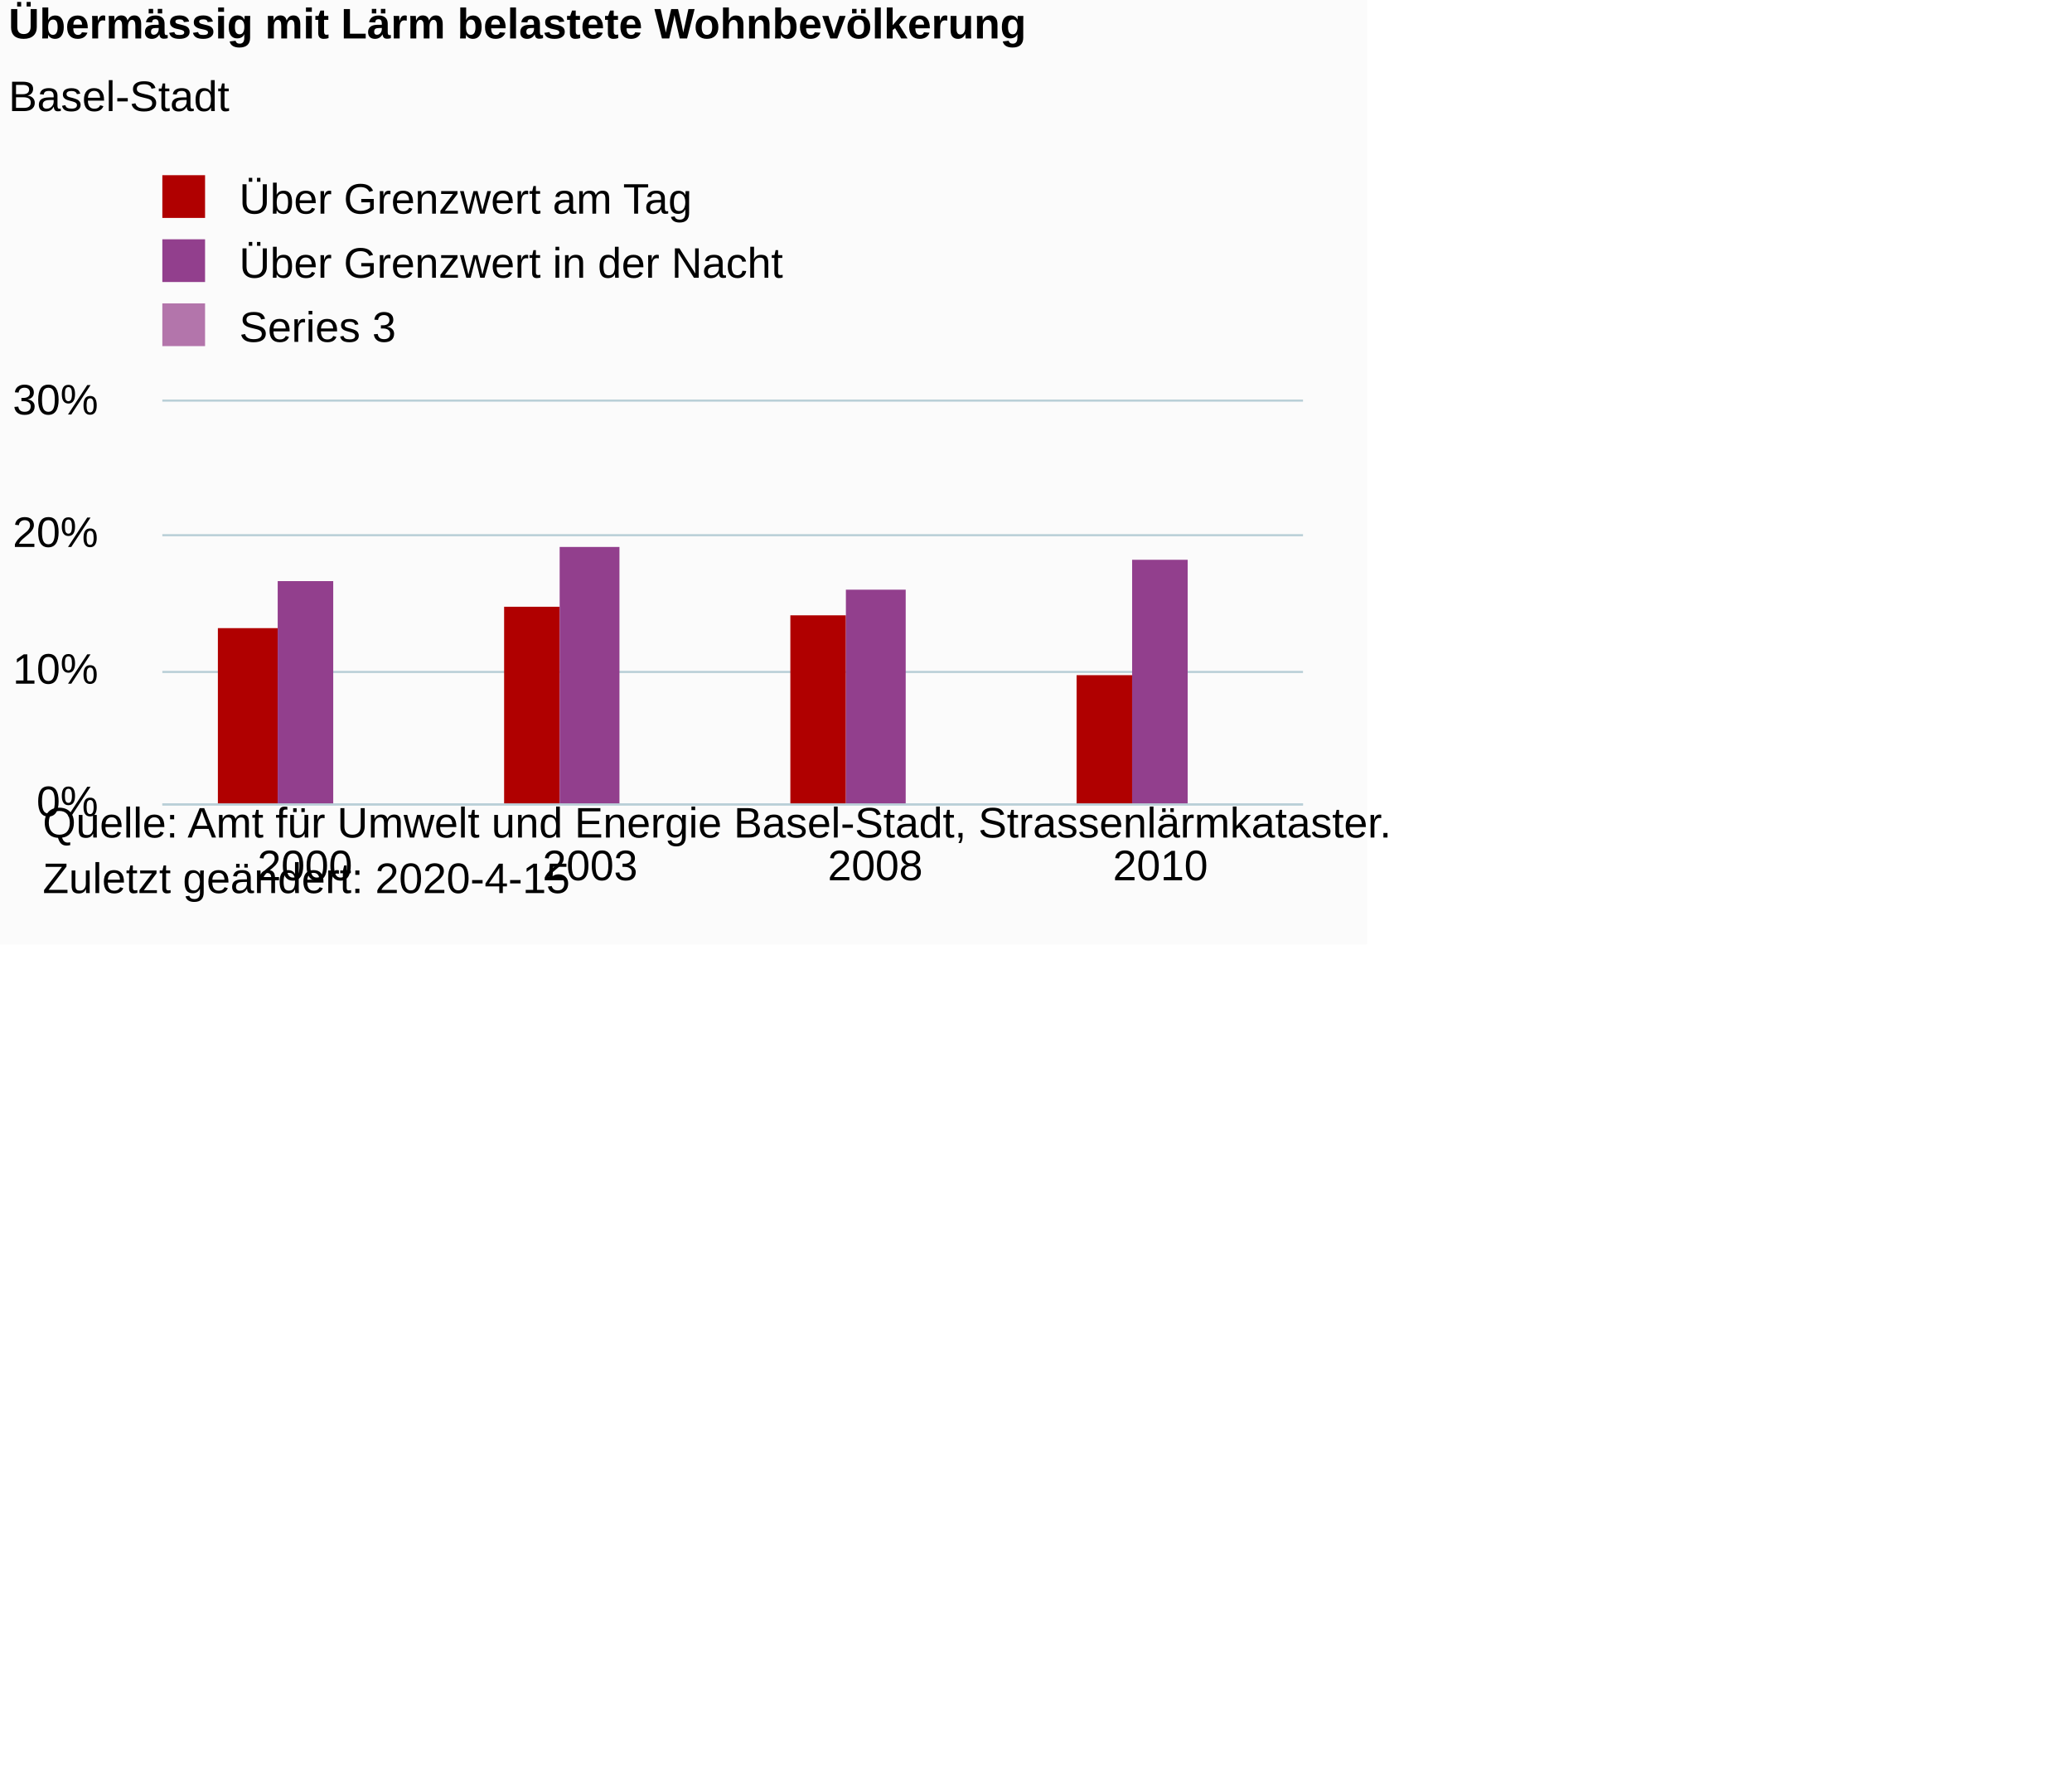
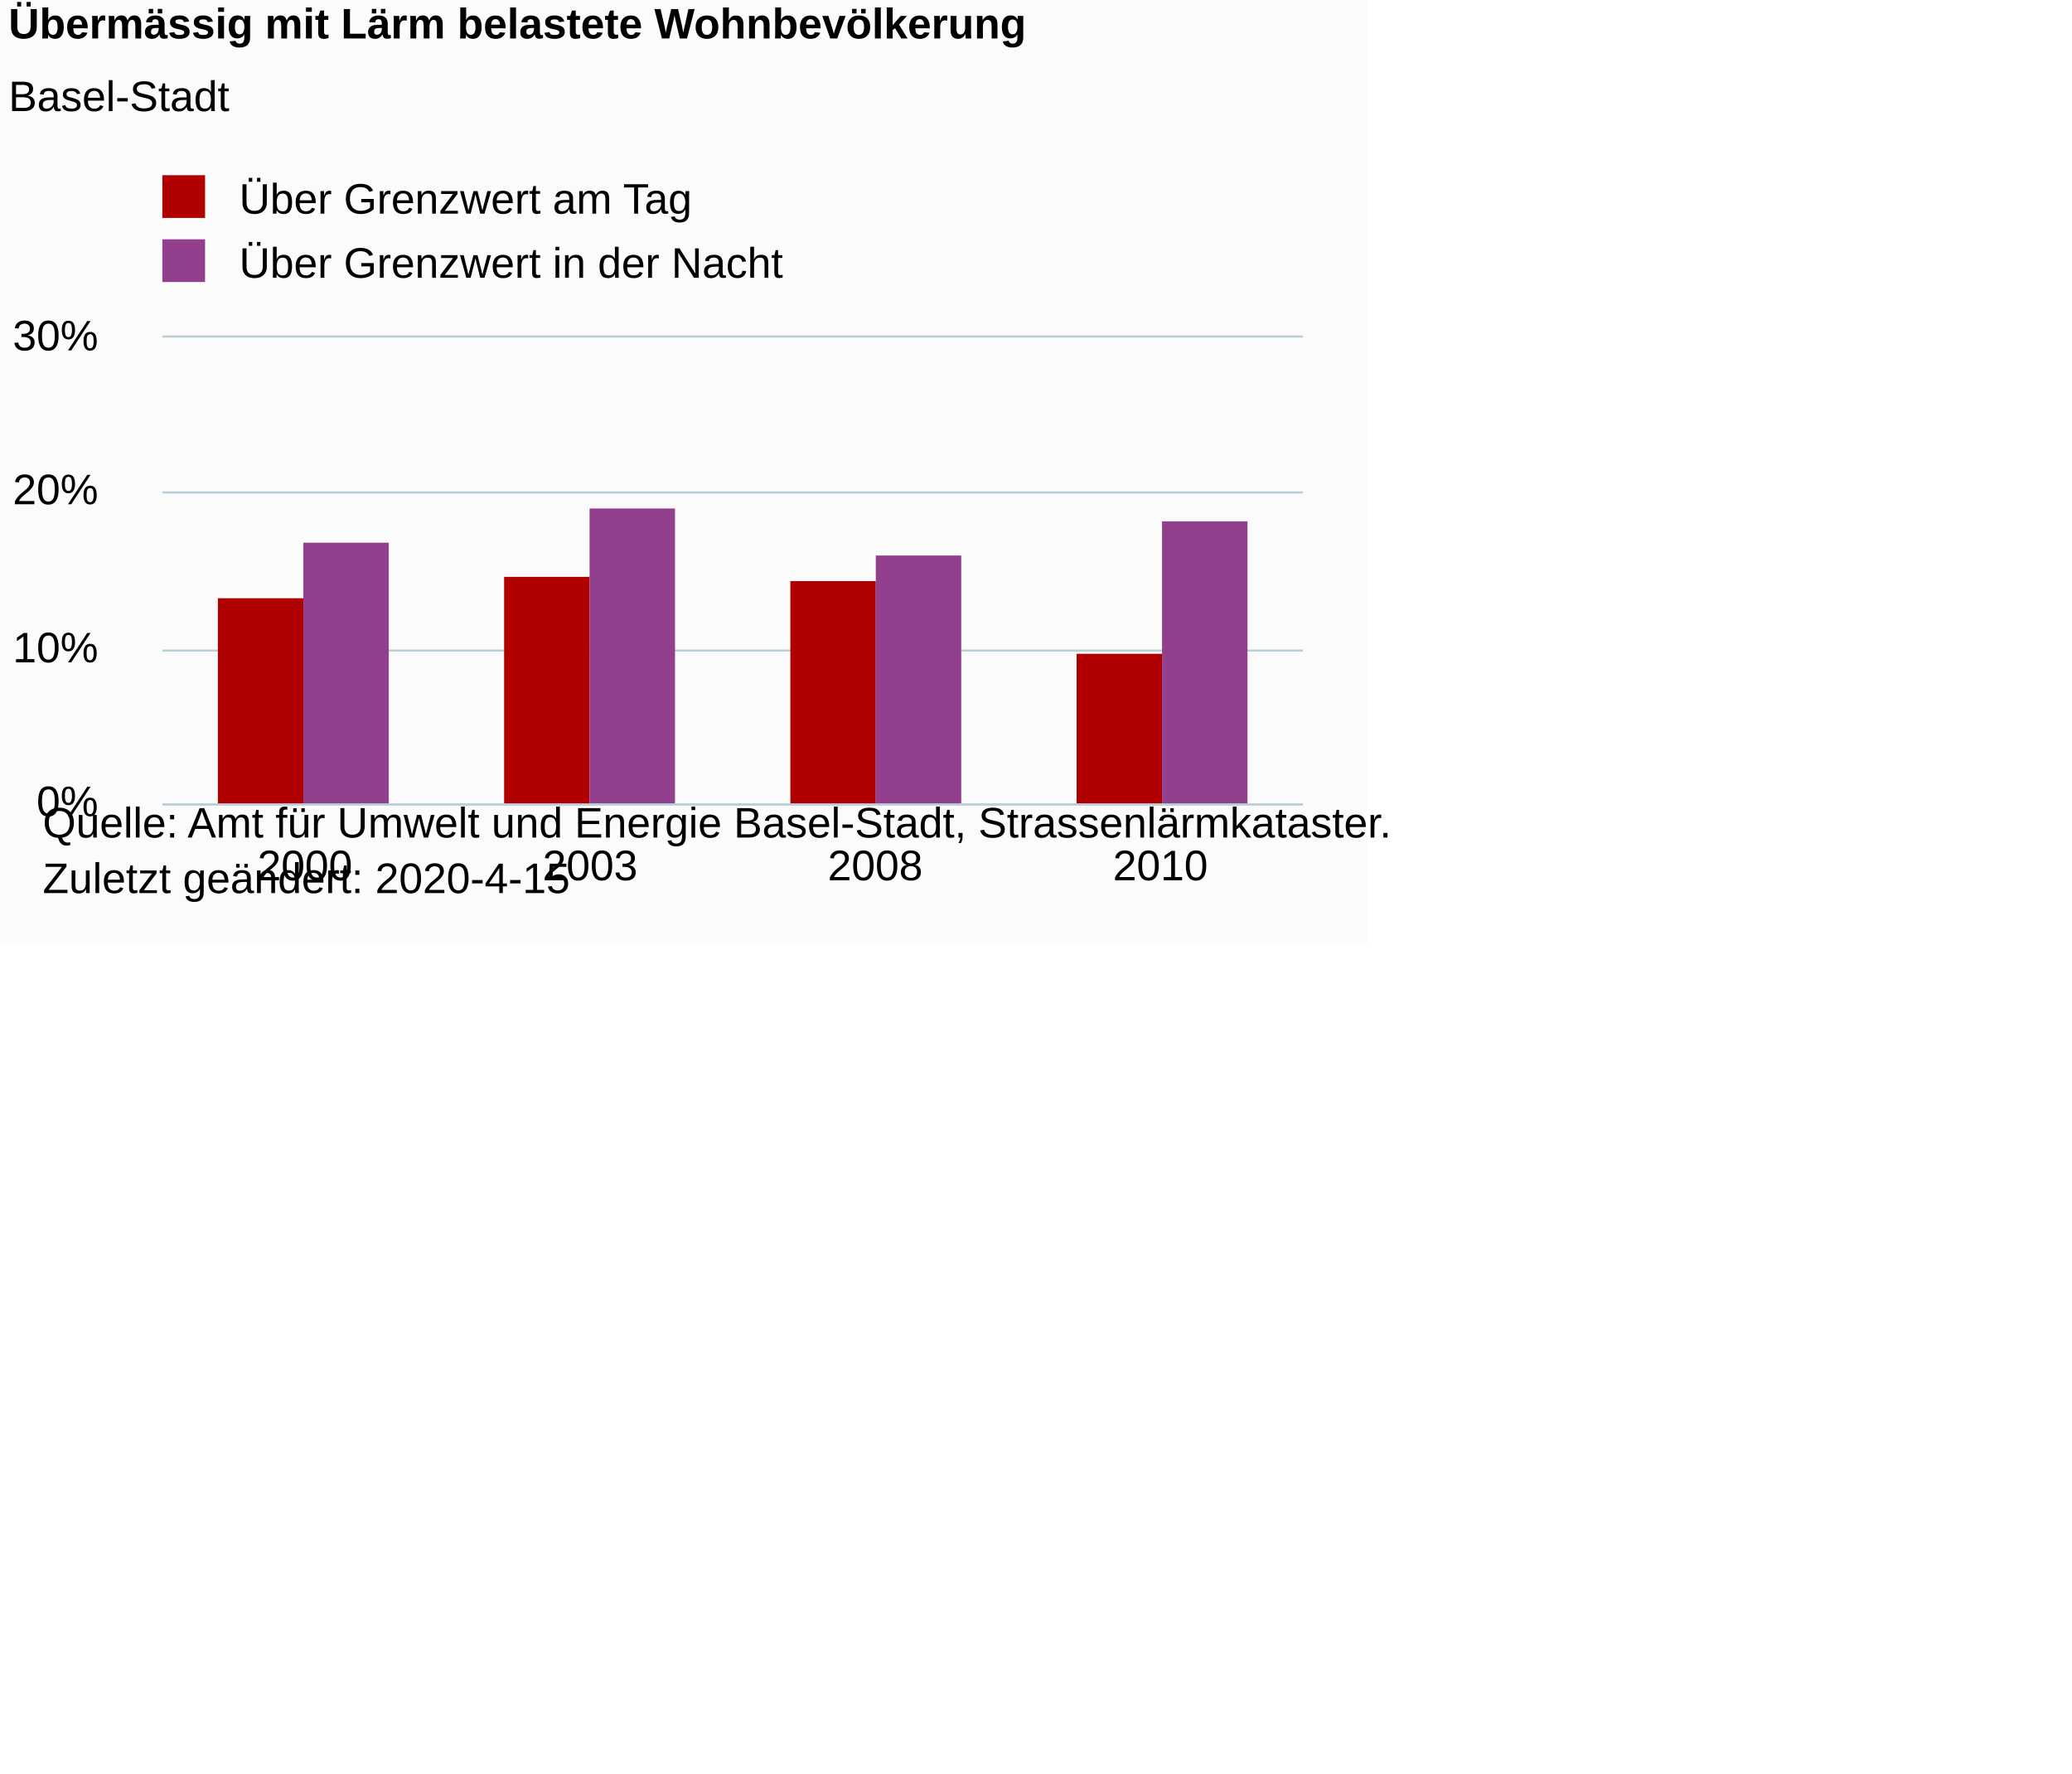
<svg xmlns="http://www.w3.org/2000/svg" version="1.1" class="highcharts-root" style="font-family:Arial;font-size:10px;color:#000000;fill:#000000;" viewBox="0 0 485 415">
  <defs>
-     <clipPath id="highcharts-i8f0i80-14-">
-       <rect x="0" y="0" width="267" height="94" fill="none" />
+     <clipPath id="highcharts-t8jryyd-14-">
+       <rect x="0" y="0" width="267" height="109" fill="none" />
    </clipPath>
-     <clipPath id="highcharts-i8f0i80-19-">
-       <rect x="0" y="0" width="267" height="94" fill="none" />
+     <clipPath id="highcharts-t8jryyd-19-">
+       <rect x="0" y="0" width="267" height="109" fill="none" />
    </clipPath>
  </defs>
  <rect fill="#fbfbfb" class="highcharts-background" x="0" y="0" width="320" height="221" rx="0" ry="0" />
-   <rect fill="none" class="highcharts-plot-background" x="38" y="94" width="267" height="94" />
+   <rect fill="none" class="highcharts-plot-background" x="38" y="79" width="267" height="109" />
  <g class="highcharts-pane-group" data-z-index="0" />
  <g class="highcharts-grid highcharts-xaxis-grid" data-z-index="1">
-     <path fill="none" data-z-index="1" class="highcharts-grid-line" d="M 104.5 94 L 104.5 188" opacity="1" />
-     <path fill="none" data-z-index="1" class="highcharts-grid-line" d="M 171.5 94 L 171.5 188" opacity="1" />
-     <path fill="none" data-z-index="1" class="highcharts-grid-line" d="M 237.5 94 L 237.5 188" opacity="1" />
-     <path fill="none" data-z-index="1" class="highcharts-grid-line" d="M 304.5 94 L 304.5 188" opacity="1" />
-     <path fill="none" data-z-index="1" class="highcharts-grid-line" d="M 37.5 94 L 37.5 188" opacity="1" />
+     <path fill="none" data-z-index="1" class="highcharts-grid-line" d="M 104.5 79 L 104.5 188" opacity="1" />
+     <path fill="none" data-z-index="1" class="highcharts-grid-line" d="M 171.5 79 L 171.5 188" opacity="1" />
+     <path fill="none" data-z-index="1" class="highcharts-grid-line" d="M 237.5 79 L 237.5 188" opacity="1" />
+     <path fill="none" data-z-index="1" class="highcharts-grid-line" d="M 304.5 79 L 304.5 188" opacity="1" />
+     <path fill="none" data-z-index="1" class="highcharts-grid-line" d="M 37.5 79 L 37.5 188" opacity="1" />
  </g>
  <g class="highcharts-grid highcharts-yaxis-grid" data-z-index="1">
    <path fill="none" stroke="#B9CFD7" stroke-width="0.5" data-z-index="1" class="highcharts-grid-line" d="M 38 188.25 L 305 188.25" opacity="1" />
-     <path fill="none" stroke="#B9CFD7" stroke-width="0.5" data-z-index="1" class="highcharts-grid-line" d="M 38 157.25 L 305 157.25" opacity="1" />
-     <path fill="none" stroke="#B9CFD7" stroke-width="0.5" data-z-index="1" class="highcharts-grid-line" d="M 38 125.25 L 305 125.25" opacity="1" />
-     <path fill="none" stroke="#B9CFD7" stroke-width="0.5" data-z-index="1" class="highcharts-grid-line" d="M 38 93.75 L 305 93.75" opacity="1" />
+     <path fill="none" stroke="#B9CFD7" stroke-width="0.5" data-z-index="1" class="highcharts-grid-line" d="M 38 152.25 L 305 152.25" opacity="1" />
+     <path fill="none" stroke="#B9CFD7" stroke-width="0.5" data-z-index="1" class="highcharts-grid-line" d="M 38 115.25 L 305 115.25" opacity="1" />
+     <path fill="none" stroke="#B9CFD7" stroke-width="0.5" data-z-index="1" class="highcharts-grid-line" d="M 38 78.75 L 305 78.75" opacity="1" />
  </g>
-   <rect fill="none" class="highcharts-plot-border" data-z-index="1" x="38" y="94" width="267" height="94" />
+   <rect fill="none" class="highcharts-plot-border" data-z-index="1" x="38" y="79" width="267" height="109" />
  <g class="highcharts-axis highcharts-xaxis" data-z-index="2">
    <path fill="none" class="highcharts-axis-line" stroke="#B9CFD7" stroke-width="0.5" data-z-index="7" d="M 38 188.25 L 305 188.25" />
  </g>
  <g class="highcharts-axis highcharts-yaxis" data-z-index="2">
-     <path fill="none" class="highcharts-axis-line" data-z-index="7" d="M 38 94 L 38 188" />
+     <path fill="none" class="highcharts-axis-line" data-z-index="7" d="M 38 79 L 38 188" />
  </g>
  <g class="highcharts-series-group" data-z-index="3">
-     <g class="highcharts-series highcharts-series-0 highcharts-column-series" data-z-index="0.1" opacity="1" transform="translate(38,94) scale(1 1)" clip-path="url(#highcharts-i8f0i80-19-)">
-       <rect x="13" y="53" width="14" height="42" fill="#b00000" opacity="1" class="highcharts-point" />
-       <rect x="80" y="48" width="13" height="47" fill="#b00000" opacity="1" class="highcharts-point" />
-       <rect x="147" y="50" width="13" height="45" fill="#b00000" opacity="1" class="highcharts-point" />
-       <rect x="214" y="64" width="13" height="31" fill="#b00000" opacity="1" class="highcharts-point" />
+     <g class="highcharts-series highcharts-series-0 highcharts-column-series" data-z-index="0.1" opacity="1" transform="translate(38,79) scale(1 1)" clip-path="url(#highcharts-t8jryyd-19-)">
+       <rect x="13" y="61" width="20" height="49" fill="#b00000" opacity="1" class="highcharts-point" />
+       <rect x="80" y="56" width="20" height="54" fill="#b00000" opacity="1" class="highcharts-point" />
+       <rect x="147" y="57" width="20" height="53" fill="#b00000" opacity="1" class="highcharts-point" />
+       <rect x="214" y="74" width="20" height="36" fill="#b00000" opacity="1" class="highcharts-point" />
    </g>
-     <g class="highcharts-markers highcharts-series-0 highcharts-column-series" data-z-index="0.1" opacity="1" transform="translate(38,94) scale(1 1)" clip-path="none" />
-     <g class="highcharts-series highcharts-series-1 highcharts-column-series" data-z-index="0.1" opacity="1" transform="translate(38,94) scale(1 1)" clip-path="url(#highcharts-i8f0i80-19-)">
-       <rect x="27" y="42" width="13" height="53" fill="#923f8d" opacity="1" class="highcharts-point" />
-       <rect x="93" y="34" width="14" height="61" fill="#923f8d" opacity="1" class="highcharts-point" />
-       <rect x="160" y="44" width="14" height="51" fill="#923f8d" opacity="1" class="highcharts-point" />
-       <rect x="227" y="37" width="13" height="58" fill="#923f8d" opacity="1" class="highcharts-point" />
+     <g class="highcharts-markers highcharts-series-0 highcharts-column-series" data-z-index="0.1" opacity="1" transform="translate(38,79) scale(1 1)" clip-path="none" />
+     <g class="highcharts-series highcharts-series-1 highcharts-column-series" data-z-index="0.1" opacity="1" transform="translate(38,79) scale(1 1)" clip-path="url(#highcharts-t8jryyd-19-)">
+       <rect x="33" y="48" width="20" height="62" fill="#923f8d" opacity="1" class="highcharts-point" />
+       <rect x="100" y="40" width="20" height="70" fill="#923f8d" opacity="1" class="highcharts-point" />
+       <rect x="167" y="51" width="20" height="59" fill="#923f8d" opacity="1" class="highcharts-point" />
+       <rect x="234" y="43" width="20" height="67" fill="#923f8d" opacity="1" class="highcharts-point" />
    </g>
-     <g class="highcharts-markers highcharts-series-1 highcharts-column-series" data-z-index="0.1" opacity="1" transform="translate(38,94) scale(1 1)" clip-path="none" />
-     <g class="highcharts-series highcharts-series-2 highcharts-column-series" data-z-index="0.1" opacity="1" transform="translate(38,94) scale(1 1)" clip-path="url(#highcharts-i8f0i80-19-)" />
-     <g class="highcharts-markers highcharts-series-2 highcharts-column-series" data-z-index="0.1" opacity="1" transform="translate(38,94) scale(1 1)" clip-path="none" />
+     <g class="highcharts-markers highcharts-series-1 highcharts-column-series" data-z-index="0.1" opacity="1" transform="translate(38,79) scale(1 1)" clip-path="none" />
  </g>
  <text x="2" text-anchor="start" class="highcharts-title" data-z-index="4" style="color:#000000;font-size:10px;font-weight:bold;fill:#000000;" y="9">
    <tspan>Übermässig mit Lärm belastete Wohnbevölkerung</tspan>
  </text>
  <text x="2" text-anchor="start" class="highcharts-subtitle" data-z-index="4" style="color:#000000;font-size:10px;font-weight:normal;font-family:Arial;fill:#000000;" y="26">
    <tspan>Basel-Stadt</tspan>
  </text>
  <text x="2" text-anchor="start" class="highcharts-caption" data-z-index="4" style="color:#666666;fill:#666666;" y="219" />
  <g class="highcharts-legend" data-z-index="7" transform="translate(35,42)">
-     <rect fill="none" class="highcharts-legend-box" rx="0" ry="0" x="0" y="0" width="153" height="40" visibility="visible" />
+     <rect fill="none" class="highcharts-legend-box" rx="0" ry="0" x="0" y="0" width="153" height="25" visibility="visible" />
    <g data-z-index="1">
      <g>
        <g class="highcharts-legend-item highcharts-column-series highcharts-color-undefined highcharts-series-0" data-z-index="1" transform="translate(0,-5)">
          <text x="21" style="color:#000000;cursor:pointer;font-size:10px;font-weight:normal;fill:#000000;" text-anchor="start" data-z-index="2" y="13">
            <tspan>Über Grenzwert am Tag</tspan>
          </text>
          <rect x="3" y="4" width="10" height="10" fill="#b00000" class="highcharts-point" data-z-index="3" />
        </g>
        <g class="highcharts-legend-item highcharts-column-series highcharts-color-undefined highcharts-series-1" data-z-index="1" transform="translate(0,10)">
          <text x="21" y="13" style="color:#000000;cursor:pointer;font-size:10px;font-weight:normal;fill:#000000;" text-anchor="start" data-z-index="2">
            <tspan>Über Grenzwert in der Nacht</tspan>
          </text>
          <rect x="3" y="4" width="10" height="10" fill="#923f8d" class="highcharts-point" data-z-index="3" />
        </g>
-         <g class="highcharts-legend-item highcharts-column-series highcharts-color-undefined highcharts-series-2" data-z-index="1" transform="translate(0,25)">
-           <text x="21" y="13" style="color:#000000;cursor:pointer;font-size:10px;font-weight:normal;fill:#000000;" text-anchor="start" data-z-index="2">
-             <tspan>Series 3</tspan>
-           </text>
-           <rect x="3" y="4" width="10" height="10" fill="#b375ab" class="highcharts-point" data-z-index="3" />
-         </g>
      </g>
    </g>
  </g>
  <g class="highcharts-axis-labels highcharts-xaxis-labels" data-z-index="7">
    <text x="71.375" style="color:#000000;cursor:default;font-size:10px;fill:#000000;" text-anchor="middle" transform="translate(0,0)" y="206" opacity="1">2000</text>
    <text x="138.125" style="color:#000000;cursor:default;font-size:10px;fill:#000000;" text-anchor="middle" transform="translate(0,0)" y="206" opacity="1">2003</text>
    <text x="204.875" style="color:#000000;cursor:default;font-size:10px;fill:#000000;" text-anchor="middle" transform="translate(0,0)" y="206" opacity="1">2008</text>
    <text x="271.625" style="color:#000000;cursor:default;font-size:10px;fill:#000000;" text-anchor="middle" transform="translate(0,0)" y="206" opacity="1">2010</text>
  </g>
  <g class="highcharts-axis-labels highcharts-yaxis-labels" data-z-index="7">
    <text x="23" style="color:#000000;cursor:default;font-size:10px;fill:#000000;" text-anchor="end" transform="translate(0,0)" y="191" opacity="1">0%</text>
-     <text x="23" style="color:#000000;cursor:default;font-size:10px;fill:#000000;" text-anchor="end" transform="translate(0,0)" y="160" opacity="1">10%</text>
-     <text x="23" style="color:#000000;cursor:default;font-size:10px;fill:#000000;" text-anchor="end" transform="translate(0,0)" y="128" opacity="1">20%</text>
-     <text x="23" style="color:#000000;cursor:default;font-size:10px;fill:#000000;" text-anchor="end" transform="translate(0,0)" y="97" opacity="1">30%</text>
+     <text x="23" style="color:#000000;cursor:default;font-size:10px;fill:#000000;" text-anchor="end" transform="translate(0,0)" y="155" opacity="1">10%</text>
+     <text x="23" style="color:#000000;cursor:default;font-size:10px;fill:#000000;" text-anchor="end" transform="translate(0,0)" y="118" opacity="1">20%</text>
+     <text x="23" style="color:#000000;cursor:default;font-size:10px;fill:#000000;" text-anchor="end" transform="translate(0,0)" y="82" opacity="1">30%</text>
  </g>
  <text x="10" class="highcharts-credits" text-anchor="start" data-z-index="8" style="cursor:default;color:#000000;font-size:10px;fill:#000000;" y="196">
    <tspan>Quelle: Amt für Umwelt und Energie Basel-Stadt, Strassenlärmkataster.</tspan>
    <tspan x="10" dy="13">Zuletzt geändert: 2020-4-15</tspan>
  </text>
</svg>
